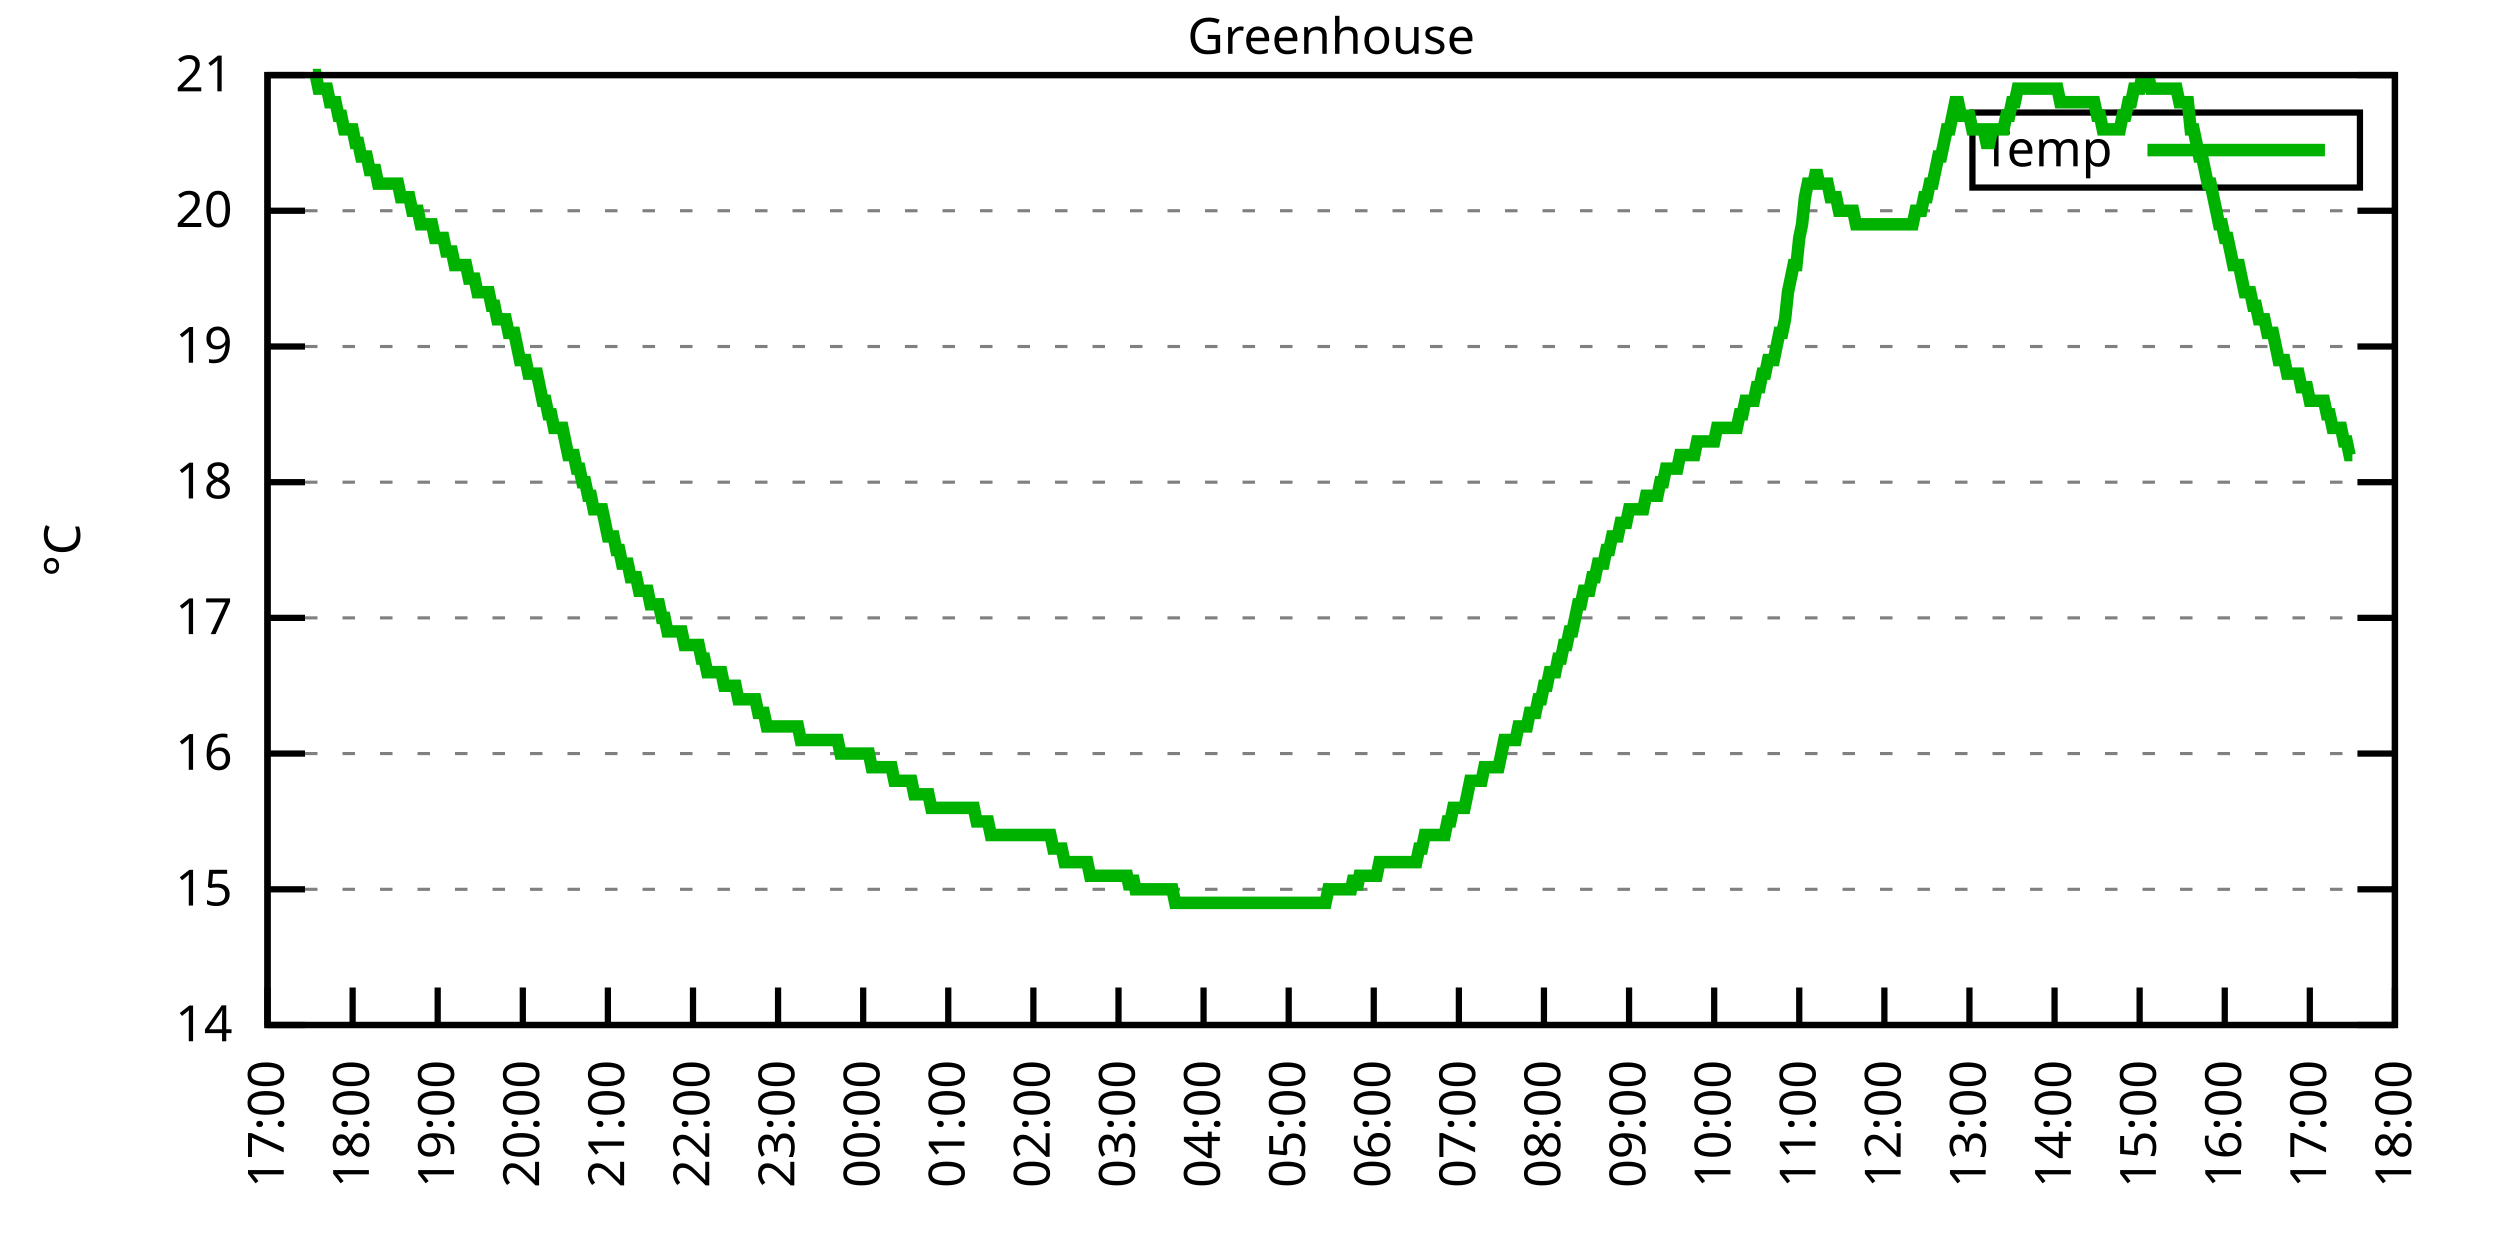
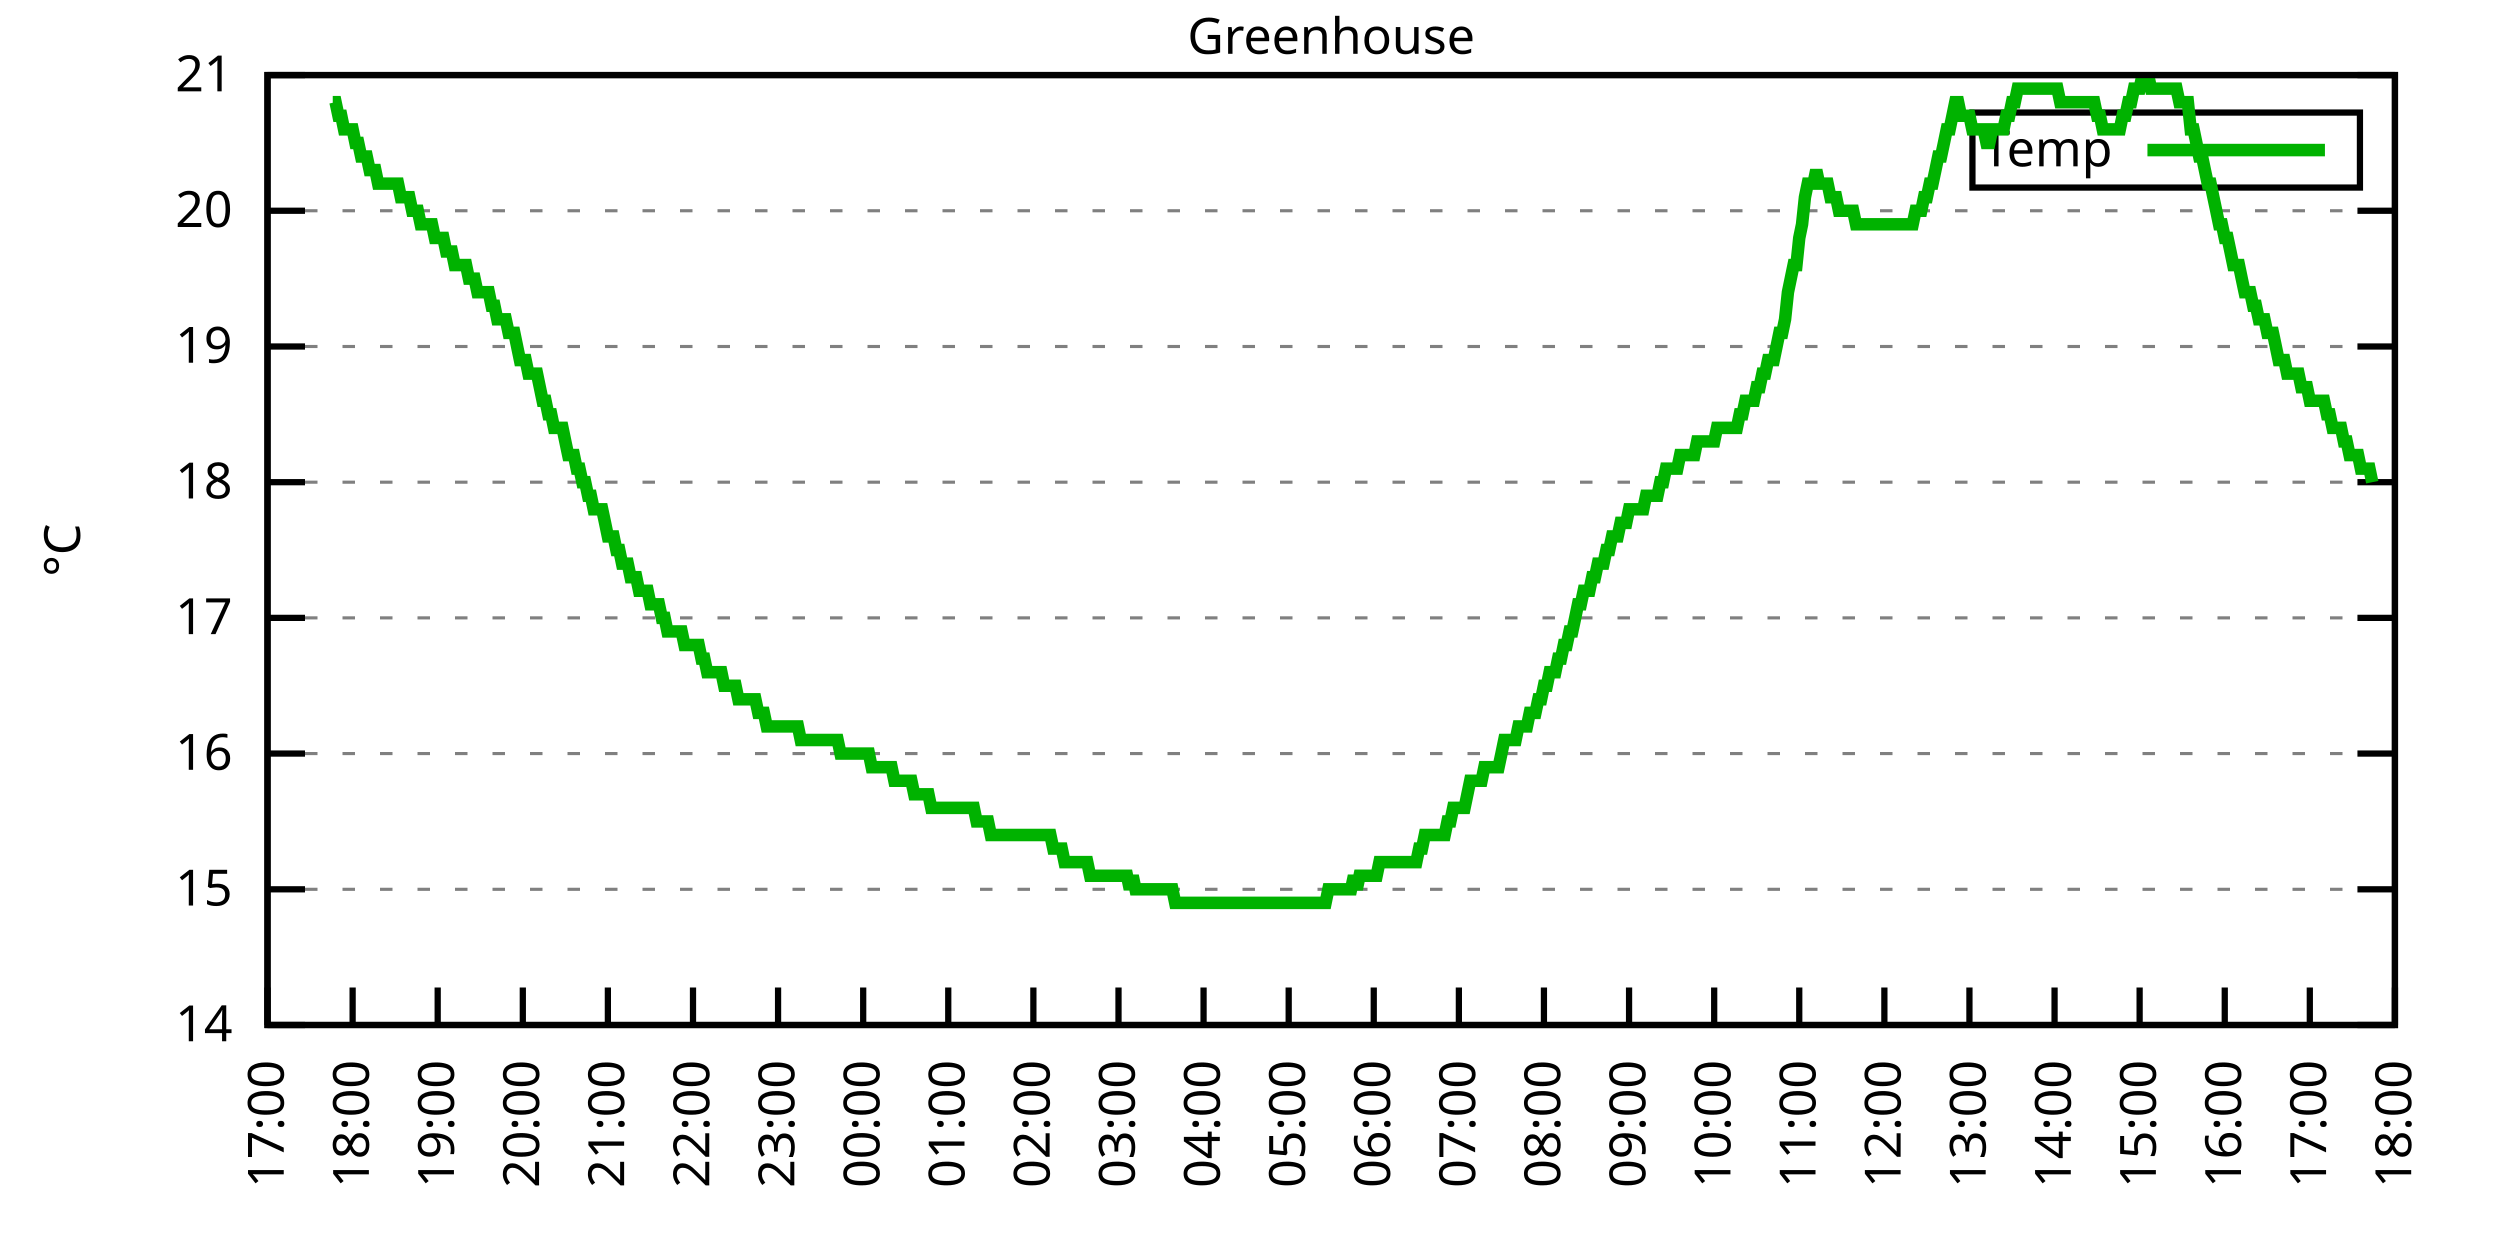
<svg xmlns="http://www.w3.org/2000/svg" xmlns:xlink="http://www.w3.org/1999/xlink" width="400" height="200" viewBox="0 0 400 200">
  <g id="gnuplot_canvas">
    <rect x="0" y="0" width="400" height="200" fill="none" />
    <defs>
      <circle id="gpDot" r="0.5" stroke-width="0.5" stroke="currentColor" />
      <path id="gpPt0" stroke-width="0.333" stroke="currentColor" d="M-1,0 h2 M0,-1 v2" />
      <path id="gpPt1" stroke-width="0.333" stroke="currentColor" d="M-1,-1 L1,1 M1,-1 L-1,1" />
      <path id="gpPt2" stroke-width="0.333" stroke="currentColor" d="M-1,0 L1,0 M0,-1 L0,1 M-1,-1 L1,1 M-1,1 L1,-1" />
      <rect id="gpPt3" stroke-width="0.333" stroke="currentColor" x="-1" y="-1" width="2" height="2" />
      <rect id="gpPt4" stroke-width="0.333" stroke="currentColor" fill="currentColor" x="-1" y="-1" width="2" height="2" />
      <circle id="gpPt5" stroke-width="0.333" stroke="currentColor" cx="0" cy="0" r="1" />
      <use xlink:href="#gpPt5" id="gpPt6" fill="currentColor" stroke="none" />
      <path id="gpPt7" stroke-width="0.333" stroke="currentColor" d="M0,-1.33 L-1.33,0.67 L1.33,0.67 z" />
      <use xlink:href="#gpPt7" id="gpPt8" fill="currentColor" stroke="none" />
      <use xlink:href="#gpPt7" id="gpPt9" stroke="currentColor" transform="rotate(180)" />
      <use xlink:href="#gpPt9" id="gpPt10" fill="currentColor" stroke="none" />
      <use xlink:href="#gpPt3" id="gpPt11" stroke="currentColor" transform="rotate(45)" />
      <use xlink:href="#gpPt11" id="gpPt12" fill="currentColor" stroke="none" />
      <path id="gpPt13" stroke-width="0.333" stroke="currentColor" d="M0,1.330 L1.265,0.411 L0.782,-1.067 L-0.782,-1.076 L-1.265,0.411 z" />
      <use xlink:href="#gpPt13" id="gpPt14" fill="currentColor" stroke="none" />
      <filter id="textbox" filterUnits="objectBoundingBox" x="0" y="0" height="1" width="1">
        <feFlood flood-color="white" flood-opacity="1" result="bgnd" />
        <feComposite in="SourceGraphic" in2="bgnd" operator="atop" />
      </filter>
      <filter id="greybox" filterUnits="objectBoundingBox" x="0" y="0" height="1" width="1">
        <feFlood flood-color="lightgrey" flood-opacity="1" result="grey" />
        <feComposite in="SourceGraphic" in2="grey" operator="atop" />
      </filter>
    </defs>
    <g fill="none" color="white" stroke="currentColor" stroke-width="1.00" stroke-linecap="butt" stroke-linejoin="miter">
</g>
    <g fill="none" color="black" stroke="currentColor" stroke-width="1.00" stroke-linecap="butt" stroke-linejoin="miter">
      <g stroke="none" shape-rendering="crispEdges">
        <polygon fill="rgb(255, 255, 255)" points="42.80,164.00 383.18,164.00 383.18,12.02 42.80,12.02 " />
      </g>
    </g>
    <g fill="none" color="black" stroke="currentColor" stroke-width="1.00" stroke-linecap="butt" stroke-linejoin="miter">
</g>
    <g fill="none" color="black" stroke="black" stroke-width="0.50" stroke-linecap="butt" stroke-linejoin="miter">
</g>
    <g fill="none" color="gray" stroke="currentColor" stroke-width="0.50" stroke-linecap="butt" stroke-linejoin="miter">
      <path stroke="gray" stroke-dasharray="2,4" class="gridline" d="M42.80,164.00 L383.19,164.00  " />
    </g>
    <g fill="none" color="gray" stroke="gray" stroke-width="1.00" stroke-linecap="butt" stroke-linejoin="miter">
</g>
    <g fill="none" color="black" stroke="currentColor" stroke-width="1.00" stroke-linecap="butt" stroke-linejoin="miter">
      <path stroke="black" d="M42.80,164.00 L48.80,164.00 M383.19,164.00 L377.19,164.00  " />
      <g transform="translate(37.20,166.60)" stroke="none" fill="black" font-family="Sans" font-size="8.00" text-anchor="end">
        <text>
          <tspan font-family="Sans"> 14</tspan>
        </text>
      </g>
    </g>
    <g fill="none" color="black" stroke="currentColor" stroke-width="1.00" stroke-linecap="butt" stroke-linejoin="miter">
</g>
    <g fill="none" color="black" stroke="black" stroke-width="0.50" stroke-linecap="butt" stroke-linejoin="miter">
</g>
    <g fill="none" color="gray" stroke="currentColor" stroke-width="0.50" stroke-linecap="butt" stroke-linejoin="miter">
      <path stroke="gray" stroke-dasharray="2,4" class="gridline" d="M42.80,142.29 L383.19,142.29  " />
    </g>
    <g fill="none" color="gray" stroke="gray" stroke-width="1.00" stroke-linecap="butt" stroke-linejoin="miter">
</g>
    <g fill="none" color="black" stroke="currentColor" stroke-width="1.00" stroke-linecap="butt" stroke-linejoin="miter">
      <path stroke="black" d="M42.80,142.29 L48.80,142.29 M383.19,142.29 L377.19,142.29  " />
      <g transform="translate(37.20,144.89)" stroke="none" fill="black" font-family="Sans" font-size="8.00" text-anchor="end">
        <text>
          <tspan font-family="Sans"> 15</tspan>
        </text>
      </g>
    </g>
    <g fill="none" color="black" stroke="currentColor" stroke-width="1.00" stroke-linecap="butt" stroke-linejoin="miter">
</g>
    <g fill="none" color="black" stroke="black" stroke-width="0.50" stroke-linecap="butt" stroke-linejoin="miter">
</g>
    <g fill="none" color="gray" stroke="currentColor" stroke-width="0.50" stroke-linecap="butt" stroke-linejoin="miter">
      <path stroke="gray" stroke-dasharray="2,4" class="gridline" d="M42.80,120.57 L383.19,120.57  " />
    </g>
    <g fill="none" color="gray" stroke="gray" stroke-width="1.00" stroke-linecap="butt" stroke-linejoin="miter">
</g>
    <g fill="none" color="black" stroke="currentColor" stroke-width="1.00" stroke-linecap="butt" stroke-linejoin="miter">
      <path stroke="black" d="M42.80,120.57 L48.80,120.57 M383.19,120.57 L377.19,120.57  " />
      <g transform="translate(37.20,123.17)" stroke="none" fill="black" font-family="Sans" font-size="8.00" text-anchor="end">
        <text>
          <tspan font-family="Sans"> 16</tspan>
        </text>
      </g>
    </g>
    <g fill="none" color="black" stroke="currentColor" stroke-width="1.00" stroke-linecap="butt" stroke-linejoin="miter">
</g>
    <g fill="none" color="black" stroke="black" stroke-width="0.50" stroke-linecap="butt" stroke-linejoin="miter">
</g>
    <g fill="none" color="gray" stroke="currentColor" stroke-width="0.50" stroke-linecap="butt" stroke-linejoin="miter">
      <path stroke="gray" stroke-dasharray="2,4" class="gridline" d="M42.80,98.86 L383.19,98.86  " />
    </g>
    <g fill="none" color="gray" stroke="gray" stroke-width="1.00" stroke-linecap="butt" stroke-linejoin="miter">
</g>
    <g fill="none" color="black" stroke="currentColor" stroke-width="1.00" stroke-linecap="butt" stroke-linejoin="miter">
      <path stroke="black" d="M42.80,98.86 L48.80,98.86 M383.19,98.86 L377.19,98.86  " />
      <g transform="translate(37.20,101.46)" stroke="none" fill="black" font-family="Sans" font-size="8.00" text-anchor="end">
        <text>
          <tspan font-family="Sans"> 17</tspan>
        </text>
      </g>
    </g>
    <g fill="none" color="black" stroke="currentColor" stroke-width="1.00" stroke-linecap="butt" stroke-linejoin="miter">
</g>
    <g fill="none" color="black" stroke="black" stroke-width="0.50" stroke-linecap="butt" stroke-linejoin="miter">
</g>
    <g fill="none" color="gray" stroke="currentColor" stroke-width="0.50" stroke-linecap="butt" stroke-linejoin="miter">
      <path stroke="gray" stroke-dasharray="2,4" class="gridline" d="M42.80,77.15 L383.19,77.15  " />
    </g>
    <g fill="none" color="gray" stroke="gray" stroke-width="1.00" stroke-linecap="butt" stroke-linejoin="miter">
</g>
    <g fill="none" color="black" stroke="currentColor" stroke-width="1.00" stroke-linecap="butt" stroke-linejoin="miter">
      <path stroke="black" d="M42.80,77.15 L48.80,77.15 M383.19,77.15 L377.19,77.15  " />
      <g transform="translate(37.20,79.75)" stroke="none" fill="black" font-family="Sans" font-size="8.00" text-anchor="end">
        <text>
          <tspan font-family="Sans"> 18</tspan>
        </text>
      </g>
    </g>
    <g fill="none" color="black" stroke="currentColor" stroke-width="1.00" stroke-linecap="butt" stroke-linejoin="miter">
</g>
    <g fill="none" color="black" stroke="black" stroke-width="0.50" stroke-linecap="butt" stroke-linejoin="miter">
</g>
    <g fill="none" color="gray" stroke="currentColor" stroke-width="0.50" stroke-linecap="butt" stroke-linejoin="miter">
      <path stroke="gray" stroke-dasharray="2,4" class="gridline" d="M42.80,55.44 L383.19,55.44  " />
    </g>
    <g fill="none" color="gray" stroke="gray" stroke-width="1.00" stroke-linecap="butt" stroke-linejoin="miter">
</g>
    <g fill="none" color="black" stroke="currentColor" stroke-width="1.00" stroke-linecap="butt" stroke-linejoin="miter">
      <path stroke="black" d="M42.80,55.44 L48.80,55.44 M383.19,55.44 L377.19,55.44  " />
      <g transform="translate(37.20,58.04)" stroke="none" fill="black" font-family="Sans" font-size="8.00" text-anchor="end">
        <text>
          <tspan font-family="Sans"> 19</tspan>
        </text>
      </g>
    </g>
    <g fill="none" color="black" stroke="currentColor" stroke-width="1.00" stroke-linecap="butt" stroke-linejoin="miter">
</g>
    <g fill="none" color="black" stroke="black" stroke-width="0.50" stroke-linecap="butt" stroke-linejoin="miter">
</g>
    <g fill="none" color="gray" stroke="currentColor" stroke-width="0.50" stroke-linecap="butt" stroke-linejoin="miter">
      <path stroke="gray" stroke-dasharray="2,4" class="gridline" d="M42.80,33.72 L383.19,33.72  " />
    </g>
    <g fill="none" color="gray" stroke="gray" stroke-width="1.00" stroke-linecap="butt" stroke-linejoin="miter">
</g>
    <g fill="none" color="black" stroke="currentColor" stroke-width="1.00" stroke-linecap="butt" stroke-linejoin="miter">
      <path stroke="black" d="M42.80,33.72 L48.80,33.72 M383.19,33.72 L377.19,33.72  " />
      <g transform="translate(37.20,36.32)" stroke="none" fill="black" font-family="Sans" font-size="8.00" text-anchor="end">
        <text>
          <tspan font-family="Sans"> 20</tspan>
        </text>
      </g>
    </g>
    <g fill="none" color="black" stroke="currentColor" stroke-width="1.00" stroke-linecap="butt" stroke-linejoin="miter">
</g>
    <g fill="none" color="black" stroke="black" stroke-width="0.50" stroke-linecap="butt" stroke-linejoin="miter">
</g>
    <g fill="none" color="gray" stroke="currentColor" stroke-width="0.50" stroke-linecap="butt" stroke-linejoin="miter">
      <path stroke="gray" stroke-dasharray="2,4" class="gridline" d="M42.80,12.01 L383.19,12.01  " />
    </g>
    <g fill="none" color="gray" stroke="gray" stroke-width="1.00" stroke-linecap="butt" stroke-linejoin="miter">
</g>
    <g fill="none" color="black" stroke="currentColor" stroke-width="1.00" stroke-linecap="butt" stroke-linejoin="miter">
      <path stroke="black" d="M42.80,12.01 L48.80,12.01 M383.19,12.01 L377.19,12.01  " />
      <g transform="translate(37.20,14.61)" stroke="none" fill="black" font-family="Sans" font-size="8.00" text-anchor="end">
        <text>
          <tspan font-family="Sans"> 21</tspan>
        </text>
      </g>
    </g>
    <g fill="none" color="black" stroke="currentColor" stroke-width="1.00" stroke-linecap="butt" stroke-linejoin="miter">
      <path stroke="black" d="M42.80,164.00 L42.80,158.00  " />
      <g transform="translate(45.40,169.60) rotate(270.00)" stroke="none" fill="black" font-family="Sans" font-size="8.00" text-anchor="end">
        <text>
          <tspan font-family="Sans">17:00</tspan>
        </text>
      </g>
    </g>
    <g fill="none" color="black" stroke="currentColor" stroke-width="1.00" stroke-linecap="butt" stroke-linejoin="miter">
      <path stroke="black" d="M56.42,164.00 L56.42,158.00  " />
      <g transform="translate(59.02,169.60) rotate(270.00)" stroke="none" fill="black" font-family="Sans" font-size="8.00" text-anchor="end">
        <text>
          <tspan font-family="Sans">18:00</tspan>
        </text>
      </g>
    </g>
    <g fill="none" color="black" stroke="currentColor" stroke-width="1.00" stroke-linecap="butt" stroke-linejoin="miter">
      <path stroke="black" d="M70.03,164.00 L70.03,158.00  " />
      <g transform="translate(72.63,169.60) rotate(270.00)" stroke="none" fill="black" font-family="Sans" font-size="8.00" text-anchor="end">
        <text>
          <tspan font-family="Sans">19:00</tspan>
        </text>
      </g>
    </g>
    <g fill="none" color="black" stroke="currentColor" stroke-width="1.00" stroke-linecap="butt" stroke-linejoin="miter">
      <path stroke="black" d="M83.65,164.00 L83.65,158.00  " />
      <g transform="translate(86.25,169.60) rotate(270.00)" stroke="none" fill="black" font-family="Sans" font-size="8.00" text-anchor="end">
        <text>
          <tspan font-family="Sans">20:00</tspan>
        </text>
      </g>
    </g>
    <g fill="none" color="black" stroke="currentColor" stroke-width="1.00" stroke-linecap="butt" stroke-linejoin="miter">
      <path stroke="black" d="M97.26,164.00 L97.26,158.00  " />
      <g transform="translate(99.86,169.60) rotate(270.00)" stroke="none" fill="black" font-family="Sans" font-size="8.00" text-anchor="end">
        <text>
          <tspan font-family="Sans">21:00</tspan>
        </text>
      </g>
    </g>
    <g fill="none" color="black" stroke="currentColor" stroke-width="1.00" stroke-linecap="butt" stroke-linejoin="miter">
      <path stroke="black" d="M110.88,164.00 L110.88,158.00  " />
      <g transform="translate(113.48,169.60) rotate(270.00)" stroke="none" fill="black" font-family="Sans" font-size="8.00" text-anchor="end">
        <text>
          <tspan font-family="Sans">22:00</tspan>
        </text>
      </g>
    </g>
    <g fill="none" color="black" stroke="currentColor" stroke-width="1.00" stroke-linecap="butt" stroke-linejoin="miter">
      <path stroke="black" d="M124.49,164.00 L124.49,158.00  " />
      <g transform="translate(127.09,169.60) rotate(270.00)" stroke="none" fill="black" font-family="Sans" font-size="8.00" text-anchor="end">
        <text>
          <tspan font-family="Sans">23:00</tspan>
        </text>
      </g>
    </g>
    <g fill="none" color="black" stroke="currentColor" stroke-width="1.00" stroke-linecap="butt" stroke-linejoin="miter">
      <path stroke="black" d="M138.11,164.00 L138.11,158.00  " />
      <g transform="translate(140.71,169.60) rotate(270.00)" stroke="none" fill="black" font-family="Sans" font-size="8.00" text-anchor="end">
        <text>
          <tspan font-family="Sans">00:00</tspan>
        </text>
      </g>
    </g>
    <g fill="none" color="black" stroke="currentColor" stroke-width="1.00" stroke-linecap="butt" stroke-linejoin="miter">
      <path stroke="black" d="M151.72,164.00 L151.72,158.00  " />
      <g transform="translate(154.32,169.60) rotate(270.00)" stroke="none" fill="black" font-family="Sans" font-size="8.00" text-anchor="end">
        <text>
          <tspan font-family="Sans">01:00</tspan>
        </text>
      </g>
    </g>
    <g fill="none" color="black" stroke="currentColor" stroke-width="1.00" stroke-linecap="butt" stroke-linejoin="miter">
      <path stroke="black" d="M165.34,164.00 L165.34,158.00  " />
      <g transform="translate(167.94,169.60) rotate(270.00)" stroke="none" fill="black" font-family="Sans" font-size="8.00" text-anchor="end">
        <text>
          <tspan font-family="Sans">02:00</tspan>
        </text>
      </g>
    </g>
    <g fill="none" color="black" stroke="currentColor" stroke-width="1.00" stroke-linecap="butt" stroke-linejoin="miter">
      <path stroke="black" d="M178.96,164.00 L178.96,158.00  " />
      <g transform="translate(181.56,169.60) rotate(270.00)" stroke="none" fill="black" font-family="Sans" font-size="8.00" text-anchor="end">
        <text>
          <tspan font-family="Sans">03:00</tspan>
        </text>
      </g>
    </g>
    <g fill="none" color="black" stroke="currentColor" stroke-width="1.00" stroke-linecap="butt" stroke-linejoin="miter">
      <path stroke="black" d="M192.57,164.00 L192.57,158.00  " />
      <g transform="translate(195.17,169.60) rotate(270.00)" stroke="none" fill="black" font-family="Sans" font-size="8.00" text-anchor="end">
        <text>
          <tspan font-family="Sans">04:00</tspan>
        </text>
      </g>
    </g>
    <g fill="none" color="black" stroke="currentColor" stroke-width="1.00" stroke-linecap="butt" stroke-linejoin="miter">
      <path stroke="black" d="M206.19,164.00 L206.19,158.00  " />
      <g transform="translate(208.79,169.60) rotate(270.00)" stroke="none" fill="black" font-family="Sans" font-size="8.00" text-anchor="end">
        <text>
          <tspan font-family="Sans">05:00</tspan>
        </text>
      </g>
    </g>
    <g fill="none" color="black" stroke="currentColor" stroke-width="1.00" stroke-linecap="butt" stroke-linejoin="miter">
      <path stroke="black" d="M219.80,164.00 L219.80,158.00  " />
      <g transform="translate(222.40,169.60) rotate(270.00)" stroke="none" fill="black" font-family="Sans" font-size="8.00" text-anchor="end">
        <text>
          <tspan font-family="Sans">06:00</tspan>
        </text>
      </g>
    </g>
    <g fill="none" color="black" stroke="currentColor" stroke-width="1.00" stroke-linecap="butt" stroke-linejoin="miter">
      <path stroke="black" d="M233.42,164.00 L233.42,158.00  " />
      <g transform="translate(236.02,169.60) rotate(270.00)" stroke="none" fill="black" font-family="Sans" font-size="8.00" text-anchor="end">
        <text>
          <tspan font-family="Sans">07:00</tspan>
        </text>
      </g>
    </g>
    <g fill="none" color="black" stroke="currentColor" stroke-width="1.00" stroke-linecap="butt" stroke-linejoin="miter">
      <path stroke="black" d="M247.03,164.00 L247.03,158.00  " />
      <g transform="translate(249.63,169.60) rotate(270.00)" stroke="none" fill="black" font-family="Sans" font-size="8.00" text-anchor="end">
        <text>
          <tspan font-family="Sans">08:00</tspan>
        </text>
      </g>
    </g>
    <g fill="none" color="black" stroke="currentColor" stroke-width="1.00" stroke-linecap="butt" stroke-linejoin="miter">
      <path stroke="black" d="M260.65,164.00 L260.65,158.00  " />
      <g transform="translate(263.25,169.60) rotate(270.00)" stroke="none" fill="black" font-family="Sans" font-size="8.00" text-anchor="end">
        <text>
          <tspan font-family="Sans">09:00</tspan>
        </text>
      </g>
    </g>
    <g fill="none" color="black" stroke="currentColor" stroke-width="1.00" stroke-linecap="butt" stroke-linejoin="miter">
      <path stroke="black" d="M274.27,164.00 L274.27,158.00  " />
      <g transform="translate(276.87,169.60) rotate(270.00)" stroke="none" fill="black" font-family="Sans" font-size="8.00" text-anchor="end">
        <text>
          <tspan font-family="Sans">10:00</tspan>
        </text>
      </g>
    </g>
    <g fill="none" color="black" stroke="currentColor" stroke-width="1.00" stroke-linecap="butt" stroke-linejoin="miter">
      <path stroke="black" d="M287.88,164.00 L287.88,158.00  " />
      <g transform="translate(290.48,169.60) rotate(270.00)" stroke="none" fill="black" font-family="Sans" font-size="8.00" text-anchor="end">
        <text>
          <tspan font-family="Sans">11:00</tspan>
        </text>
      </g>
    </g>
    <g fill="none" color="black" stroke="currentColor" stroke-width="1.00" stroke-linecap="butt" stroke-linejoin="miter">
      <path stroke="black" d="M301.50,164.00 L301.50,158.00  " />
      <g transform="translate(304.10,169.60) rotate(270.00)" stroke="none" fill="black" font-family="Sans" font-size="8.00" text-anchor="end">
        <text>
          <tspan font-family="Sans">12:00</tspan>
        </text>
      </g>
    </g>
    <g fill="none" color="black" stroke="currentColor" stroke-width="1.00" stroke-linecap="butt" stroke-linejoin="miter">
      <path stroke="black" d="M315.11,164.00 L315.11,158.00  " />
      <g transform="translate(317.71,169.60) rotate(270.00)" stroke="none" fill="black" font-family="Sans" font-size="8.00" text-anchor="end">
        <text>
          <tspan font-family="Sans">13:00</tspan>
        </text>
      </g>
    </g>
    <g fill="none" color="black" stroke="currentColor" stroke-width="1.00" stroke-linecap="butt" stroke-linejoin="miter">
      <path stroke="black" d="M328.73,164.00 L328.73,158.00  " />
      <g transform="translate(331.33,169.60) rotate(270.00)" stroke="none" fill="black" font-family="Sans" font-size="8.00" text-anchor="end">
        <text>
          <tspan font-family="Sans">14:00</tspan>
        </text>
      </g>
    </g>
    <g fill="none" color="black" stroke="currentColor" stroke-width="1.00" stroke-linecap="butt" stroke-linejoin="miter">
      <path stroke="black" d="M342.34,164.00 L342.34,158.00  " />
      <g transform="translate(344.94,169.60) rotate(270.00)" stroke="none" fill="black" font-family="Sans" font-size="8.00" text-anchor="end">
        <text>
          <tspan font-family="Sans">15:00</tspan>
        </text>
      </g>
    </g>
    <g fill="none" color="black" stroke="currentColor" stroke-width="1.00" stroke-linecap="butt" stroke-linejoin="miter">
      <path stroke="black" d="M355.96,164.00 L355.96,158.00  " />
      <g transform="translate(358.56,169.60) rotate(270.00)" stroke="none" fill="black" font-family="Sans" font-size="8.00" text-anchor="end">
        <text>
          <tspan font-family="Sans">16:00</tspan>
        </text>
      </g>
    </g>
    <g fill="none" color="black" stroke="currentColor" stroke-width="1.00" stroke-linecap="butt" stroke-linejoin="miter">
      <path stroke="black" d="M369.57,164.00 L369.57,158.00  " />
      <g transform="translate(372.17,169.60) rotate(270.00)" stroke="none" fill="black" font-family="Sans" font-size="8.00" text-anchor="end">
        <text>
          <tspan font-family="Sans">17:00</tspan>
        </text>
      </g>
    </g>
    <g fill="none" color="black" stroke="currentColor" stroke-width="1.00" stroke-linecap="butt" stroke-linejoin="miter">
      <path stroke="black" d="M383.19,164.00 L383.19,158.00  " />
      <g transform="translate(385.79,169.60) rotate(270.00)" stroke="none" fill="black" font-family="Sans" font-size="8.00" text-anchor="end">
        <text>
          <tspan font-family="Sans">18:00</tspan>
        </text>
      </g>
    </g>
    <g fill="none" color="black" stroke="currentColor" stroke-width="1.00" stroke-linecap="butt" stroke-linejoin="miter">
</g>
    <g fill="none" color="black" stroke="currentColor" stroke-width="1.00" stroke-linecap="butt" stroke-linejoin="miter">
      <path stroke="black" d="M42.80,12.01 L42.80,164.00 L383.19,164.00 L383.19,12.01 L42.80,12.01 Z  " />
    </g>
    <g fill="none" color="black" stroke="currentColor" stroke-width="1.00" stroke-linecap="butt" stroke-linejoin="miter">
</g>
    <g fill="none" color="black" stroke="currentColor" stroke-width="1.00" stroke-linecap="butt" stroke-linejoin="miter">
      <path stroke="black" d="M315.59,30.01 L315.59,18.01 L377.59,18.01 L377.59,30.01 L315.59,30.01 Z  " />
    </g>
    <g id="Greenhouse_plot_1">
      <g fill="none" color="white" stroke="black" stroke-width="2.00" stroke-linecap="butt" stroke-linejoin="miter">
</g>
      <g fill="none" color="black" stroke="currentColor" stroke-width="2.00" stroke-linecap="butt" stroke-linejoin="miter">
        <g transform="translate(337.99,26.61)" stroke="none" fill="black" font-family="Sans" font-size="8.00" text-anchor="end">
          <text>
            <tspan font-family="Sans">Temp</tspan>
          </text>
        </g>
      </g>
      <g fill="none" color="black" stroke="currentColor" stroke-width="2.00" stroke-linecap="butt" stroke-linejoin="miter">
-         <path stroke="rgb(  0, 178,   0)" d="M343.59,24.01 L371.99,24.01 M50.06,12.01 L50.52,12.01 L50.97,14.18 L51.42,14.18 L51.88,14.18 L52.33,14.18   L52.78,16.35 L53.24,16.35 L53.69,16.35 L54.15,18.52 L54.60,18.52 L55.05,20.70 L55.51,20.70 L55.96,20.70   L56.42,20.70 L56.87,22.87 L57.32,22.87 L57.78,25.04 L58.23,25.04 L58.68,25.04 L59.14,27.21 L59.59,27.21   L60.05,27.21 L60.50,29.38 L60.95,29.38 L61.41,29.38 L61.86,29.38 L62.32,29.38 L62.77,29.38 L63.22,29.38   L63.68,29.38 L64.13,31.55 L64.58,31.55 L65.04,31.55 L65.49,31.55 L65.95,33.72 L66.40,33.72 L66.85,33.72   L67.31,35.89 L67.76,35.89 L68.22,35.89 L68.67,35.89 L69.12,35.89 L69.58,38.07 L70.03,38.07 L70.49,38.07   L70.94,38.07 L71.39,40.24 L71.85,40.24 L72.30,40.24 L72.75,42.41 L73.21,42.41 L73.66,42.41 L74.12,42.41   L74.57,42.41 L75.02,44.58 L75.48,44.58 L75.93,44.58 L76.39,46.75 L76.84,46.75 L77.29,46.75 L77.75,46.75   L78.20,46.75 L78.65,48.92 L79.11,48.92 L79.56,51.09 L80.02,51.09 L80.47,51.09 L80.92,51.09 L81.38,53.26   L81.83,53.26 L82.29,53.26 L82.74,55.44 L83.19,57.61 L83.65,57.61 L84.10,57.61 L84.55,59.78 L85.01,59.78   L85.46,59.78 L85.92,59.78 L86.37,61.95 L86.82,64.12 L87.28,64.12 L87.73,66.29 L88.19,66.29 L88.64,68.46   L89.09,68.46 L89.55,68.46 L90.00,68.46 L90.45,70.63 L90.91,72.81 L91.36,72.81 L91.82,72.81 L92.27,74.98   L92.72,74.98 L93.18,77.15 L93.63,77.15 L94.09,79.32 L94.54,79.32 L94.99,81.49 L95.45,81.49 L95.90,81.49   L96.35,81.49 L96.81,83.66 L97.26,85.83 L97.72,85.83 L98.17,85.83 L98.62,88.00 L99.08,88.00 L99.53,90.18   L99.99,90.18 L100.44,90.18 L100.89,92.35 L101.35,92.35 L101.80,92.35 L102.25,94.52 L102.71,94.52 L103.16,94.52   L103.62,94.52 L104.07,96.69 L104.52,96.69 L104.98,96.69 L105.43,96.69 L105.89,98.86 L106.34,98.86 L106.79,101.03   L107.25,101.03 L107.70,101.03 L108.15,101.03 L108.61,101.03 L109.06,101.03 L109.52,103.20 L109.97,103.20 L110.42,103.20   L110.88,103.20 L111.33,103.20 L111.79,103.20 L112.24,105.38 L112.69,105.38 L113.15,107.55 L113.60,107.55 L114.05,107.55   L114.51,107.55 L114.96,107.55 L115.42,107.55 L115.87,109.72 L116.32,109.72 L116.78,109.72 L117.23,109.72 L117.69,109.72   L118.14,111.89 L118.59,111.89 L119.05,111.89 L119.50,111.89 L119.96,111.89 L120.41,111.89 L120.86,111.89 L121.32,114.06   L121.77,114.06 L122.22,114.06 L122.68,116.23 L123.13,116.23 L123.59,116.23 L124.04,116.23 L124.49,116.23 L124.95,116.23   L125.40,116.23 L125.86,116.23 L126.31,116.23 L126.76,116.23 L127.22,116.23 L127.67,116.23 L128.12,118.40 L128.58,118.40   L129.03,118.40 L129.49,118.40 L129.94,118.40 L130.39,118.40 L130.85,118.40 L131.30,118.40 L131.76,118.40 L132.21,118.40   L132.66,118.40 L133.12,118.40 L133.57,118.40 L134.02,118.40 L134.48,120.57 L134.93,120.57 L135.39,120.57 L135.84,120.57   L136.29,120.57 L136.75,120.57 L137.20,120.57 L137.66,120.57 L138.11,120.57 L138.56,120.57 L139.02,120.57 L139.47,122.75   L139.92,122.75 L140.38,122.75 L140.83,122.75 L141.29,122.75 L141.74,122.75 L142.19,122.75 L142.65,122.75 L143.10,124.92   L143.56,124.92 L144.01,124.92 L144.46,124.92 L144.92,124.92 L145.37,124.92 L145.82,124.92 L146.28,127.09 L146.73,127.09   L147.19,127.09 L147.64,127.09 L148.09,127.09 L148.55,127.09 L149.00,129.26 L149.46,129.26 L149.91,129.26 L150.36,129.26   L150.82,129.26 L151.27,129.26 L151.72,129.26 L152.18,129.26 L152.63,129.26 L153.09,129.26 L153.54,129.26 L153.99,129.26   L154.45,129.26 L154.90,129.26 L155.36,129.26 L155.81,129.26 L156.26,131.43 L156.72,131.43 L157.17,131.43 L157.62,131.43   L158.08,131.43 L158.53,133.60 L158.99,133.60 L159.44,133.60 L159.89,133.60 L160.35,133.60 L160.80,133.60 L161.26,133.60   L161.71,133.60 L162.16,133.60 L162.62,133.60 L163.07,133.60 L163.52,133.60 L163.98,133.60 L164.43,133.60 L164.89,133.60   L165.34,133.60 L165.79,133.60 L166.25,133.60 L166.70,133.60 L167.16,133.60 L167.61,133.60 L168.06,133.60 L168.52,135.77   L168.97,135.77 L169.43,135.77 L169.88,135.77 L170.33,137.94 L170.79,137.94 L171.24,137.94 L171.69,137.94 L172.15,137.94   L172.60,137.94 L173.06,137.94 L173.51,137.94 L173.96,137.94 L174.42,140.12 L174.87,140.12 L175.33,140.12 L175.78,140.12   L176.23,140.12 L176.69,140.12 L177.14,140.12 L177.59,140.12 L178.05,140.12 L178.50,140.12 L178.96,140.12 L179.41,140.12   L179.86,140.12 L180.32,140.12 L180.77,142.29 L181.23,140.12 L181.68,142.29 L182.13,142.29 L182.59,142.29 L183.04,142.29   L183.49,142.29 L183.95,142.29 L184.40,142.29 L184.86,142.29 L185.31,142.29 L185.76,142.29 L186.22,142.29 L186.67,142.29   L187.13,142.29 L187.58,142.29 L188.03,144.46 L188.49,144.46 L188.94,144.46 L189.39,144.46 L189.85,144.46 L190.30,144.46   L190.76,144.46 L191.21,144.46 L191.66,144.46 L192.12,144.46 L192.57,144.46 L193.03,144.46 L193.48,144.46 L193.93,144.46   L194.39,144.46 L194.84,144.46 L195.29,144.46 L195.75,144.46 L196.20,144.46 L196.66,144.46 L197.11,144.46 L197.56,144.46   L198.02,144.46 L198.47,144.46 L198.93,144.46 L199.38,144.46 L199.83,144.46 L200.29,144.46 L200.74,144.46 L201.19,144.46   L201.65,144.46 L202.10,144.46 L202.56,144.46 L203.01,144.46 L203.46,144.46 L203.92,144.46 L204.37,144.46 L204.83,144.46   L205.28,144.46 L205.73,144.46 L206.19,144.46 L206.64,144.46 L207.09,144.46 L207.55,144.46 L208.00,144.46 L208.46,144.46   L208.91,144.46 L209.36,144.46 L209.82,144.46 L210.27,144.46 L210.73,144.46 L211.18,144.46 L211.63,144.46 L212.09,144.46   L212.54,142.29 L213.00,142.29 L213.45,142.29 L213.90,142.29 L214.36,142.29 L214.81,142.29 L215.26,142.29 L215.72,142.29   L216.17,142.29 L216.63,140.12 L217.08,142.29 L217.53,140.12 L217.99,140.12 L218.44,140.12 L218.90,140.12 L219.35,140.12   L219.80,140.12 L220.26,140.12 L220.71,137.94 L221.16,137.94 L221.62,137.94 L222.07,137.94 L222.53,137.94 L222.98,137.94   L223.43,137.94 L223.89,137.94 L224.34,137.94 L224.80,137.94 L225.25,137.94 L225.70,137.94 L226.16,137.94 L226.61,137.94   L227.06,135.77 L227.52,135.77 L227.97,133.60 L228.43,133.60 L228.88,133.60 L229.33,133.60 L229.79,133.60 L230.24,133.60   L230.70,133.60 L231.15,133.60 L231.60,131.43 L232.06,131.43 L232.51,129.26 L232.96,129.26 L233.42,129.26 L233.87,129.26   L234.33,129.26 L234.78,127.09 L235.23,124.92 L235.69,124.92 L236.14,124.92 L236.60,124.92 L237.05,124.92 L237.50,122.75   L237.96,122.75 L238.41,122.75 L238.86,122.75 L239.32,122.75 L239.77,122.75 L240.23,120.57 L240.68,118.40 L241.13,118.40   L241.59,118.40 L242.04,118.40 L242.50,118.40 L242.95,116.23 L243.40,116.23 L243.86,116.23 L244.31,116.23 L244.76,114.06   L245.22,114.06 L245.67,114.06 L246.13,111.89 L246.58,111.89 L247.03,109.72 L247.49,109.72 L247.94,107.55 L248.40,107.55   L248.85,107.55 L249.30,105.38 L249.76,105.38 L250.21,103.20 L250.66,103.20 L251.12,101.03 L251.57,101.03 L252.03,98.86   L252.48,96.69 L252.93,96.69 L253.39,94.52 L253.84,94.52 L254.30,94.52 L254.75,92.35 L255.20,92.35 L255.66,90.18   L256.11,90.18 L256.56,90.18 L257.02,88.00 L257.47,88.00 L257.93,85.83 L258.38,85.83 L258.83,85.83 L259.29,83.66   L259.74,83.66 L260.20,83.66 L260.65,81.49 L261.10,81.49 L261.56,81.49 L262.01,81.49 L262.47,81.49 L262.92,81.49   L263.37,79.32 L263.83,79.32 L264.28,79.32 L264.73,79.32 L265.19,79.32 L265.64,77.15 L266.10,77.15 L266.55,74.98   L267.00,74.98 L267.46,74.98 L267.91,74.98 L268.37,74.98 L268.82,72.81 L269.27,72.81 L269.73,72.81 L270.18,72.81   L270.63,72.81 L271.09,72.81 L271.54,70.63 L272.00,70.63 L272.45,70.63 L272.90,70.63 L273.36,70.63 L273.81,70.63   L274.27,70.63 L274.72,68.46 L275.17,68.46 L275.63,68.46 L276.08,68.46 L276.53,68.46 L276.99,68.46 L277.44,68.46   L277.90,68.46 L278.35,66.29 L278.80,66.29 L279.26,64.12 L279.71,64.12 L280.17,64.12 L280.62,64.12 L281.07,61.95   L281.53,61.95 L281.98,59.78 L282.43,59.78 L282.89,57.61 L283.34,57.61 L283.80,57.61 L284.25,55.44 L284.70,53.26   L285.16,53.26 L285.61,51.09 L286.07,46.75 L286.52,44.58 L286.97,42.41 L287.43,42.41 L287.88,38.07 L288.33,35.89   L288.79,31.55 L289.24,29.38 L289.70,29.38 L290.15,29.38 L290.60,27.21 L291.06,29.38 L291.51,29.38 L291.97,29.38   L292.42,29.38 L292.87,31.55 L293.33,31.55 L293.78,31.55 L294.23,33.72 L294.69,33.72 L295.14,33.72 L295.60,33.72   L296.05,33.72 L296.50,33.72 L296.96,35.89 L297.41,35.89 L297.87,35.89 L298.32,35.89 L298.77,35.89 L299.23,35.89   L299.68,35.89 L300.13,35.89 L300.59,35.89 L301.04,35.89 L301.50,35.89 L301.95,35.89 L302.40,35.89 L302.86,35.89   L303.31,35.89 L303.77,35.89 L304.22,35.89 L304.67,35.89 L305.13,35.89 L305.58,35.89 L306.03,35.89 L306.49,33.72   L306.94,33.72 L307.40,33.72 L307.85,31.55 L308.30,31.55 L308.76,29.38 L309.21,29.38 L309.67,27.21 L310.12,25.04   L310.57,25.04 L311.03,22.87 L311.48,20.70 L311.94,20.70 L312.39,18.52 L312.84,16.35 L313.30,16.35 L313.75,18.52   L314.20,18.52 L314.66,18.52 L315.11,18.52 L315.57,20.70 L316.02,20.70 L316.47,20.70 L316.93,20.70 L317.38,20.70   L317.84,22.87 L318.29,22.87 L318.74,20.70 L319.20,20.70 L319.65,20.70 L320.10,20.70 L320.56,20.70 L321.01,18.52   L321.47,18.52 L321.92,16.35 L322.37,16.35 L322.83,14.18 L323.28,14.18 L323.74,14.18 L324.19,14.18 L324.64,14.18   L325.10,14.18 L325.55,14.18 L326.00,14.18 L326.46,14.18 L326.91,14.18 L327.37,14.18 L327.82,14.18 L328.27,14.18   L328.73,14.18 L329.18,14.18 L329.64,16.35 L330.09,16.35 L330.54,16.35 L331.00,16.35 L331.45,16.35 L331.90,16.35   L332.36,16.35 L332.81,16.35 L333.27,16.35 L333.72,16.35 L334.17,16.35 L334.63,16.35 L335.08,16.35 L335.54,18.52   L335.99,18.52 L336.44,20.70 L336.90,20.70 L337.35,20.70 L337.80,20.70 L338.26,20.70 L338.71,20.70 L339.17,20.70   L339.62,18.52 L340.07,18.52 L340.53,16.35 L340.98,16.35 L341.44,14.18 L341.89,14.18 L342.34,14.18 L342.80,12.01   L343.25,14.18 L343.70,12.01 L344.16,14.18 L344.61,14.18 L345.07,14.18 L345.52,14.18 L345.97,14.18 L346.43,14.18   L346.88,14.18 L347.34,14.18 L347.79,14.18 L348.24,14.18 L348.70,16.35 L349.15,16.35 L349.60,16.35 L350.06,16.35   L350.51,20.70 L350.97,20.70 L351.42,22.87 L351.87,25.04 L352.33,25.04 L352.78,27.21 L353.24,29.38 L353.69,29.38   L354.14,31.55 L354.60,33.72 L355.05,35.89 L355.50,35.89 L355.96,38.07 L356.41,38.07 L356.87,40.24 L357.32,42.41   L357.77,42.41 L358.23,42.41 L358.68,44.58 L359.14,46.75 L359.59,46.75 L360.04,46.75 L360.50,48.92 L360.95,48.92   L361.41,51.09 L361.86,51.09 L362.31,51.09 L362.77,53.26 L363.22,53.26 L363.67,53.26 L364.13,55.44 L364.58,57.61   L365.04,57.61 L365.49,57.61 L365.94,59.78 L366.40,59.78 L366.85,59.78 L367.31,59.78 L367.76,59.78 L368.21,61.95   L368.67,61.95 L369.12,61.95 L369.57,64.12 L370.03,64.12 L370.48,64.12 L370.94,64.12 L371.39,64.12 L371.84,64.12   L372.30,66.29 L372.75,66.29 L373.21,68.46 L373.66,68.46 L374.11,68.46 L374.57,68.46 L375.02,70.63 L375.47,70.63   L375.93,72.81 L376.38,72.81  " />
+         <path stroke="rgb(  0, 178,   0)" d="M343.59,24.01 L371.99,24.01 M53.24,16.35 L53.69,16.35 L54.15,18.52 L54.60,18.52 L55.05,20.70 L55.51,20.70   L55.96,20.70 L56.42,20.70 L56.87,22.87 L57.32,22.87 L57.78,25.04 L58.23,25.04 L58.68,25.04 L59.14,27.21   L59.59,27.21 L60.05,27.21 L60.50,29.38 L60.95,29.38 L61.41,29.38 L61.86,29.38 L62.32,29.38 L62.77,29.38   L63.22,29.38 L63.68,29.38 L64.13,31.55 L64.58,31.55 L65.04,31.55 L65.49,31.55 L65.95,33.72 L66.40,33.72   L66.85,33.72 L67.31,35.89 L67.76,35.89 L68.22,35.89 L68.67,35.89 L69.12,35.89 L69.58,38.07 L70.03,38.07   L70.49,38.07 L70.94,38.07 L71.39,40.24 L71.85,40.24 L72.30,40.24 L72.75,42.41 L73.21,42.41 L73.66,42.41   L74.12,42.41 L74.57,42.41 L75.02,44.58 L75.48,44.58 L75.93,44.58 L76.39,46.75 L76.84,46.75 L77.29,46.75   L77.75,46.75 L78.20,46.75 L78.65,48.92 L79.11,48.92 L79.56,51.09 L80.02,51.09 L80.47,51.09 L80.92,51.09   L81.38,53.26 L81.83,53.26 L82.29,53.26 L82.74,55.44 L83.19,57.61 L83.65,57.61 L84.10,57.61 L84.55,59.78   L85.01,59.78 L85.46,59.78 L85.92,59.78 L86.37,61.95 L86.82,64.12 L87.28,64.12 L87.73,66.29 L88.19,66.29   L88.64,68.46 L89.09,68.46 L89.55,68.46 L90.00,68.46 L90.45,70.63 L90.91,72.81 L91.36,72.81 L91.82,72.81   L92.27,74.98 L92.72,74.98 L93.18,77.15 L93.63,77.15 L94.09,79.32 L94.54,79.32 L94.99,81.49 L95.45,81.49   L95.90,81.49 L96.35,81.49 L96.81,83.66 L97.26,85.83 L97.72,85.83 L98.17,85.83 L98.62,88.00 L99.08,88.00   L99.53,90.18 L99.99,90.18 L100.44,90.18 L100.89,92.35 L101.35,92.35 L101.80,92.35 L102.25,94.52 L102.71,94.52   L103.16,94.52 L103.62,94.52 L104.07,96.69 L104.52,96.69 L104.98,96.69 L105.43,96.69 L105.89,98.86 L106.34,98.86   L106.79,101.03 L107.25,101.03 L107.70,101.03 L108.15,101.03 L108.61,101.03 L109.06,101.03 L109.52,103.20 L109.97,103.20   L110.42,103.20 L110.88,103.20 L111.33,103.20 L111.79,103.20 L112.24,105.38 L112.69,105.38 L113.15,107.55 L113.60,107.55   L114.05,107.55 L114.51,107.55 L114.96,107.55 L115.42,107.55 L115.87,109.72 L116.32,109.72 L116.78,109.72 L117.23,109.72   L117.69,109.72 L118.14,111.89 L118.59,111.89 L119.05,111.89 L119.50,111.89 L119.96,111.89 L120.41,111.89 L120.86,111.89   L121.32,114.06 L121.77,114.06 L122.22,114.06 L122.68,116.23 L123.13,116.23 L123.59,116.23 L124.04,116.23 L124.49,116.23   L124.95,116.23 L125.40,116.23 L125.86,116.23 L126.31,116.23 L126.76,116.23 L127.22,116.23 L127.67,116.23 L128.12,118.40   L128.58,118.40 L129.03,118.40 L129.49,118.40 L129.94,118.40 L130.39,118.40 L130.85,118.40 L131.30,118.40 L131.76,118.40   L132.21,118.40 L132.66,118.40 L133.12,118.40 L133.57,118.40 L134.02,118.40 L134.48,120.57 L134.93,120.57 L135.39,120.57   L135.84,120.57 L136.29,120.57 L136.75,120.57 L137.20,120.57 L137.66,120.57 L138.11,120.57 L138.56,120.57 L139.02,120.57   L139.47,122.75 L139.92,122.75 L140.38,122.75 L140.83,122.75 L141.29,122.75 L141.74,122.75 L142.19,122.75 L142.65,122.75   L143.10,124.92 L143.56,124.92 L144.01,124.92 L144.46,124.92 L144.92,124.92 L145.37,124.92 L145.82,124.92 L146.28,127.09   L146.73,127.09 L147.19,127.09 L147.64,127.09 L148.09,127.09 L148.55,127.09 L149.00,129.26 L149.46,129.26 L149.91,129.26   L150.36,129.26 L150.82,129.26 L151.27,129.26 L151.72,129.26 L152.18,129.26 L152.63,129.26 L153.09,129.26 L153.54,129.26   L153.99,129.26 L154.45,129.26 L154.90,129.26 L155.36,129.26 L155.81,129.26 L156.26,131.43 L156.72,131.43 L157.17,131.43   L157.62,131.43 L158.08,131.43 L158.53,133.60 L158.99,133.60 L159.44,133.60 L159.89,133.60 L160.35,133.60 L160.80,133.60   L161.26,133.60 L161.71,133.60 L162.16,133.60 L162.62,133.60 L163.07,133.60 L163.52,133.60 L163.98,133.60 L164.43,133.60   L164.89,133.60 L165.34,133.60 L165.79,133.60 L166.25,133.60 L166.70,133.60 L167.16,133.60 L167.61,133.60 L168.06,133.60   L168.52,135.77 L168.97,135.77 L169.43,135.77 L169.88,135.77 L170.33,137.94 L170.79,137.94 L171.24,137.94 L171.69,137.94   L172.15,137.94 L172.60,137.94 L173.06,137.94 L173.51,137.94 L173.96,137.94 L174.42,140.12 L174.87,140.12 L175.33,140.12   L175.78,140.12 L176.23,140.12 L176.69,140.12 L177.14,140.12 L177.59,140.12 L178.05,140.12 L178.50,140.12 L178.96,140.12   L179.41,140.12 L179.86,140.12 L180.32,140.12 L180.77,142.29 L181.23,140.12 L181.68,142.29 L182.13,142.29 L182.59,142.29   L183.04,142.29 L183.49,142.29 L183.95,142.29 L184.40,142.29 L184.86,142.29 L185.31,142.29 L185.76,142.29 L186.22,142.29   L186.67,142.29 L187.13,142.29 L187.58,142.29 L188.03,144.46 L188.49,144.46 L188.94,144.46 L189.39,144.46 L189.85,144.46   L190.30,144.46 L190.76,144.46 L191.21,144.46 L191.66,144.46 L192.12,144.46 L192.57,144.46 L193.03,144.46 L193.48,144.46   L193.93,144.46 L194.39,144.46 L194.84,144.46 L195.29,144.46 L195.75,144.46 L196.20,144.46 L196.66,144.46 L197.11,144.46   L197.56,144.46 L198.02,144.46 L198.47,144.46 L198.93,144.46 L199.38,144.46 L199.83,144.46 L200.29,144.46 L200.74,144.46   L201.19,144.46 L201.65,144.46 L202.10,144.46 L202.56,144.46 L203.01,144.46 L203.46,144.46 L203.92,144.46 L204.37,144.46   L204.83,144.46 L205.28,144.46 L205.73,144.46 L206.19,144.46 L206.64,144.46 L207.09,144.46 L207.55,144.46 L208.00,144.46   L208.46,144.46 L208.91,144.46 L209.36,144.46 L209.82,144.46 L210.27,144.46 L210.73,144.46 L211.18,144.46 L211.63,144.46   L212.09,144.46 L212.54,142.29 L213.00,142.29 L213.45,142.29 L213.90,142.29 L214.36,142.29 L214.81,142.29 L215.26,142.29   L215.72,142.29 L216.17,142.29 L216.63,140.12 L217.08,142.29 L217.53,140.12 L217.99,140.12 L218.44,140.12 L218.90,140.12   L219.35,140.12 L219.80,140.12 L220.26,140.12 L220.71,137.94 L221.16,137.94 L221.62,137.94 L222.07,137.94 L222.53,137.94   L222.98,137.94 L223.43,137.94 L223.89,137.94 L224.34,137.94 L224.80,137.94 L225.25,137.94 L225.70,137.94 L226.16,137.94   L226.61,137.94 L227.06,135.77 L227.52,135.77 L227.97,133.60 L228.43,133.60 L228.88,133.60 L229.33,133.60 L229.79,133.60   L230.24,133.60 L230.70,133.60 L231.15,133.60 L231.60,131.43 L232.06,131.43 L232.51,129.26 L232.96,129.26 L233.42,129.26   L233.87,129.26 L234.33,129.26 L234.78,127.09 L235.23,124.92 L235.69,124.92 L236.14,124.92 L236.60,124.92 L237.05,124.92   L237.50,122.75 L237.96,122.75 L238.41,122.75 L238.86,122.75 L239.32,122.75 L239.77,122.75 L240.23,120.57 L240.68,118.40   L241.13,118.40 L241.59,118.40 L242.04,118.40 L242.50,118.40 L242.95,116.23 L243.40,116.23 L243.86,116.23 L244.31,116.23   L244.76,114.06 L245.22,114.06 L245.67,114.06 L246.13,111.89 L246.58,111.89 L247.03,109.72 L247.49,109.72 L247.94,107.55   L248.40,107.55 L248.85,107.55 L249.30,105.38 L249.76,105.38 L250.21,103.20 L250.66,103.20 L251.12,101.03 L251.57,101.03   L252.03,98.86 L252.48,96.69 L252.93,96.69 L253.39,94.52 L253.84,94.52 L254.30,94.52 L254.75,92.35 L255.20,92.35   L255.66,90.18 L256.11,90.18 L256.56,90.18 L257.02,88.00 L257.47,88.00 L257.93,85.83 L258.38,85.83 L258.83,85.83   L259.29,83.66 L259.74,83.66 L260.20,83.66 L260.65,81.49 L261.10,81.49 L261.56,81.49 L262.01,81.49 L262.47,81.49   L262.92,81.49 L263.37,79.32 L263.83,79.32 L264.28,79.32 L264.73,79.32 L265.19,79.32 L265.64,77.15 L266.10,77.15   L266.55,74.98 L267.00,74.98 L267.46,74.98 L267.91,74.98 L268.37,74.98 L268.82,72.81 L269.27,72.81 L269.73,72.81   L270.18,72.81 L270.63,72.81 L271.09,72.81 L271.54,70.63 L272.00,70.63 L272.45,70.63 L272.90,70.63 L273.36,70.63   L273.81,70.63 L274.27,70.63 L274.72,68.46 L275.17,68.46 L275.63,68.46 L276.08,68.46 L276.53,68.46 L276.99,68.46   L277.44,68.46 L277.90,68.46 L278.35,66.29 L278.80,66.29 L279.26,64.12 L279.71,64.12 L280.17,64.12 L280.62,64.12   L281.07,61.95 L281.53,61.95 L281.98,59.78 L282.43,59.78 L282.89,57.61 L283.34,57.61 L283.80,57.61 L284.25,55.44   L284.70,53.26 L285.16,53.26 L285.61,51.09 L286.07,46.75 L286.52,44.58 L286.97,42.41 L287.43,42.41 L287.88,38.07   L288.33,35.89 L288.79,31.55 L289.24,29.38 L289.70,29.38 L290.15,29.38 L290.60,27.21 L291.06,29.38 L291.51,29.38   L291.97,29.38 L292.42,29.38 L292.87,31.55 L293.33,31.55 L293.78,31.55 L294.23,33.72 L294.69,33.72 L295.14,33.72   L295.60,33.72 L296.05,33.72 L296.50,33.72 L296.96,35.89 L297.41,35.89 L297.87,35.89 L298.32,35.89 L298.77,35.89   L299.23,35.89 L299.68,35.89 L300.13,35.89 L300.59,35.89 L301.04,35.89 L301.50,35.89 L301.95,35.89 L302.40,35.89   L302.86,35.89 L303.31,35.89 L303.77,35.89 L304.22,35.89 L304.67,35.89 L305.13,35.89 L305.58,35.89 L306.03,35.89   L306.49,33.72 L306.94,33.72 L307.40,33.72 L307.85,31.55 L308.30,31.55 L308.76,29.38 L309.21,29.38 L309.67,27.21   L310.12,25.04 L310.57,25.04 L311.03,22.87 L311.48,20.70 L311.94,20.70 L312.39,18.52 L312.84,16.35 L313.30,16.35   L313.75,18.52 L314.20,18.52 L314.66,18.52 L315.11,18.52 L315.57,20.70 L316.02,20.70 L316.47,20.70 L316.93,20.70   L317.38,20.70 L317.84,22.87 L318.29,22.87 L318.74,20.70 L319.20,20.70 L319.65,20.70 L320.10,20.70 L320.56,20.70   L321.01,18.52 L321.47,18.52 L321.92,16.35 L322.37,16.35 L322.83,14.18 L323.28,14.18 L323.74,14.18 L324.19,14.18   L324.64,14.18 L325.10,14.18 L325.55,14.18 L326.00,14.18 L326.46,14.18 L326.91,14.18 L327.37,14.18 L327.82,14.18   L328.27,14.18 L328.73,14.18 L329.18,14.18 L329.64,16.35 L330.09,16.35 L330.54,16.35 L331.00,16.35 L331.45,16.35   L331.90,16.35 L332.36,16.35 L332.81,16.35 L333.27,16.35 L333.72,16.35 L334.17,16.35 L334.63,16.35 L335.08,16.35   L335.54,18.52 L335.99,18.52 L336.44,20.70 L336.90,20.70 L337.35,20.70 L337.80,20.70 L338.26,20.70 L338.71,20.70   L339.17,20.70 L339.62,18.52 L340.07,18.52 L340.53,16.35 L340.98,16.35 L341.44,14.18 L341.89,14.18 L342.34,14.18   L342.80,12.01 L343.25,14.18 L343.70,12.01 L344.16,14.18 L344.61,14.18 L345.07,14.18 L345.52,14.18 L345.97,14.18   L346.43,14.18 L346.88,14.18 L347.34,14.18 L347.79,14.18 L348.24,14.18 L348.70,16.35 L349.15,16.35 L349.60,16.35   L350.06,16.35 L350.51,20.70 L350.97,20.70 L351.42,22.87 L351.87,25.04 L352.33,25.04 L352.78,27.21 L353.24,29.38   L353.69,29.38 L354.14,31.55 L354.60,33.72 L355.05,35.89 L355.50,35.89 L355.96,38.07 L356.41,38.07 L356.87,40.24   L357.32,42.41 L357.77,42.41 L358.23,42.41 L358.68,44.58 L359.14,46.75 L359.59,46.75 L360.04,46.75 L360.50,48.92   L360.95,48.92 L361.41,51.09 L361.86,51.09 L362.31,51.09 L362.77,53.26 L363.22,53.26 L363.67,53.26 L364.13,55.44   L364.58,57.61 L365.04,57.61 L365.49,57.61 L365.94,59.78 L366.40,59.78 L366.85,59.78 L367.31,59.78 L367.76,59.78   L368.21,61.95 L368.67,61.95 L369.12,61.95 L369.57,64.12 L370.03,64.12 L370.48,64.12 L370.94,64.12 L371.39,64.12   L371.84,64.12 L372.30,66.29 L372.75,66.29 L373.21,68.46 L373.66,68.46 L374.11,68.46 L374.57,68.46 L375.02,70.63   L375.47,70.63 L375.93,72.81 L376.38,72.81 L376.84,72.81 L377.29,72.81 L377.74,74.98 L378.20,74.98 L378.65,74.98   L379.11,74.98 L379.56,77.15  " />
      </g>
    </g>
    <g fill="none" color="black" stroke="currentColor" stroke-width="2.00" stroke-linecap="butt" stroke-linejoin="miter">
</g>
    <g fill="none" color="black" stroke="black" stroke-width="1.00" stroke-linecap="butt" stroke-linejoin="miter">
</g>
    <g fill="none" color="black" stroke="currentColor" stroke-width="1.00" stroke-linecap="butt" stroke-linejoin="miter">
      <path stroke="black" d="M42.80,12.01 L42.80,164.00 L383.19,164.00 L383.19,12.01 L42.80,12.01 Z  " />
      <g transform="translate(12.80,88.01) rotate(270.00)" stroke="none" fill="black" font-family="Sans" font-size="8.00" text-anchor="middle">
        <text>
          <tspan font-family="Sans">°C</tspan>
        </text>
      </g>
    </g>
    <g fill="none" color="black" stroke="currentColor" stroke-width="1.00" stroke-linecap="butt" stroke-linejoin="miter">
</g>
    <g fill="none" color="black" stroke="currentColor" stroke-width="1.00" stroke-linecap="butt" stroke-linejoin="miter">
      <g transform="translate(212.99,8.61)" stroke="none" fill="black" font-family="Sans" font-size="8.00" text-anchor="middle">
        <text>
          <tspan font-family="Sans">Greenhouse</tspan>
        </text>
      </g>
    </g>
    <g fill="none" color="black" stroke="currentColor" stroke-width="1.00" stroke-linecap="butt" stroke-linejoin="miter">
</g>
  </g>
</svg>
